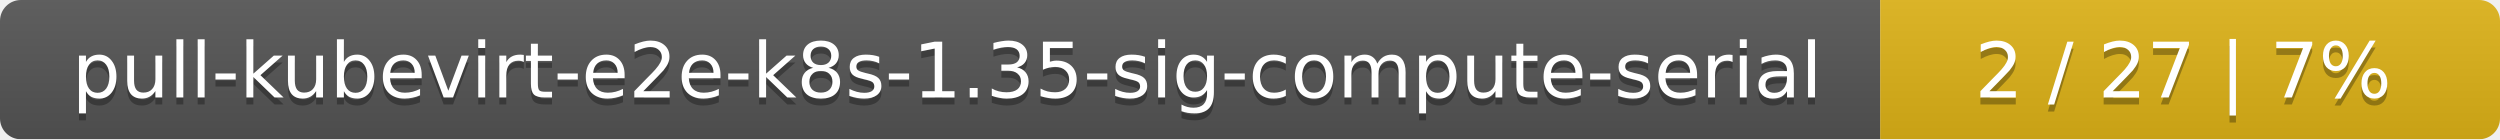
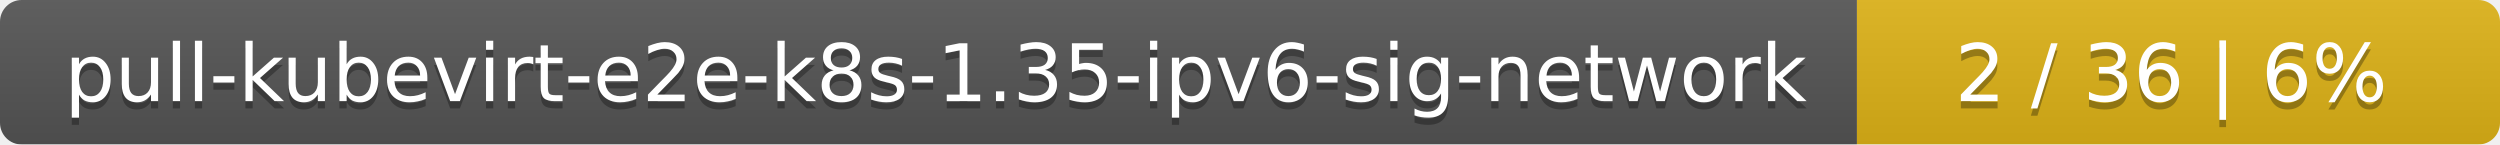
- <svg xmlns="http://www.w3.org/2000/svg" width="359" height="20">
+ <svg xmlns="http://www.w3.org/2000/svg" width="346" height="20">
  <linearGradient id="smooth" x2="0" y2="100%">
    <stop offset="0" stop-color="#bbb" stop-opacity=".1" />
    <stop offset="1" stop-opacity=".1" />
  </linearGradient>
  <mask id="round">
-     <rect width="359" height="20" rx="3" fill="#fff" />
+     <rect width="346" height="20" rx="3" fill="#fff" />
  </mask>
  <g mask="url(#round)">
-     <rect width="270" height="20" fill="#555" />
-     <rect x="270" width="89" height="20" fill="#dfb317" />
-     <rect width="359" height="20" fill="url(#smooth)" />
+     <rect width="257" height="20" fill="#555" />
+     <rect x="257" width="89" height="20" fill="#dfb317" />
+     <rect width="346" height="20" fill="url(#smooth)" />
  </g>
  <g fill="#fff" text-anchor="middle" font-family="DejaVu Sans,Verdana,Geneva,sans-serif" font-size="11">
-     <text x="136" y="15" fill="#010101" fill-opacity=".3">pull-kubevirt-e2e-k8s-1.35-sig-compute-serial</text>
-     <text x="136" y="14">pull-kubevirt-e2e-k8s-1.35-sig-compute-serial</text>
-     <text x="313.5" y="15" fill="#010101" fill-opacity=".3">2 / 27    |    7%</text>
-     <text x="313.5" y="14">2 / 27    |    7%</text>
+     <text x="129.5" y="15" fill="#010101" fill-opacity=".3">pull-kubevirt-e2e-k8s-1.35-ipv6-sig-network</text>
+     <text x="129.5" y="14">pull-kubevirt-e2e-k8s-1.35-ipv6-sig-network</text>
+     <text x="300.5" y="15" fill="#010101" fill-opacity=".3">2 / 36    |    6%</text>
+     <text x="300.5" y="14">2 / 36    |    6%</text>
  </g>
</svg>
